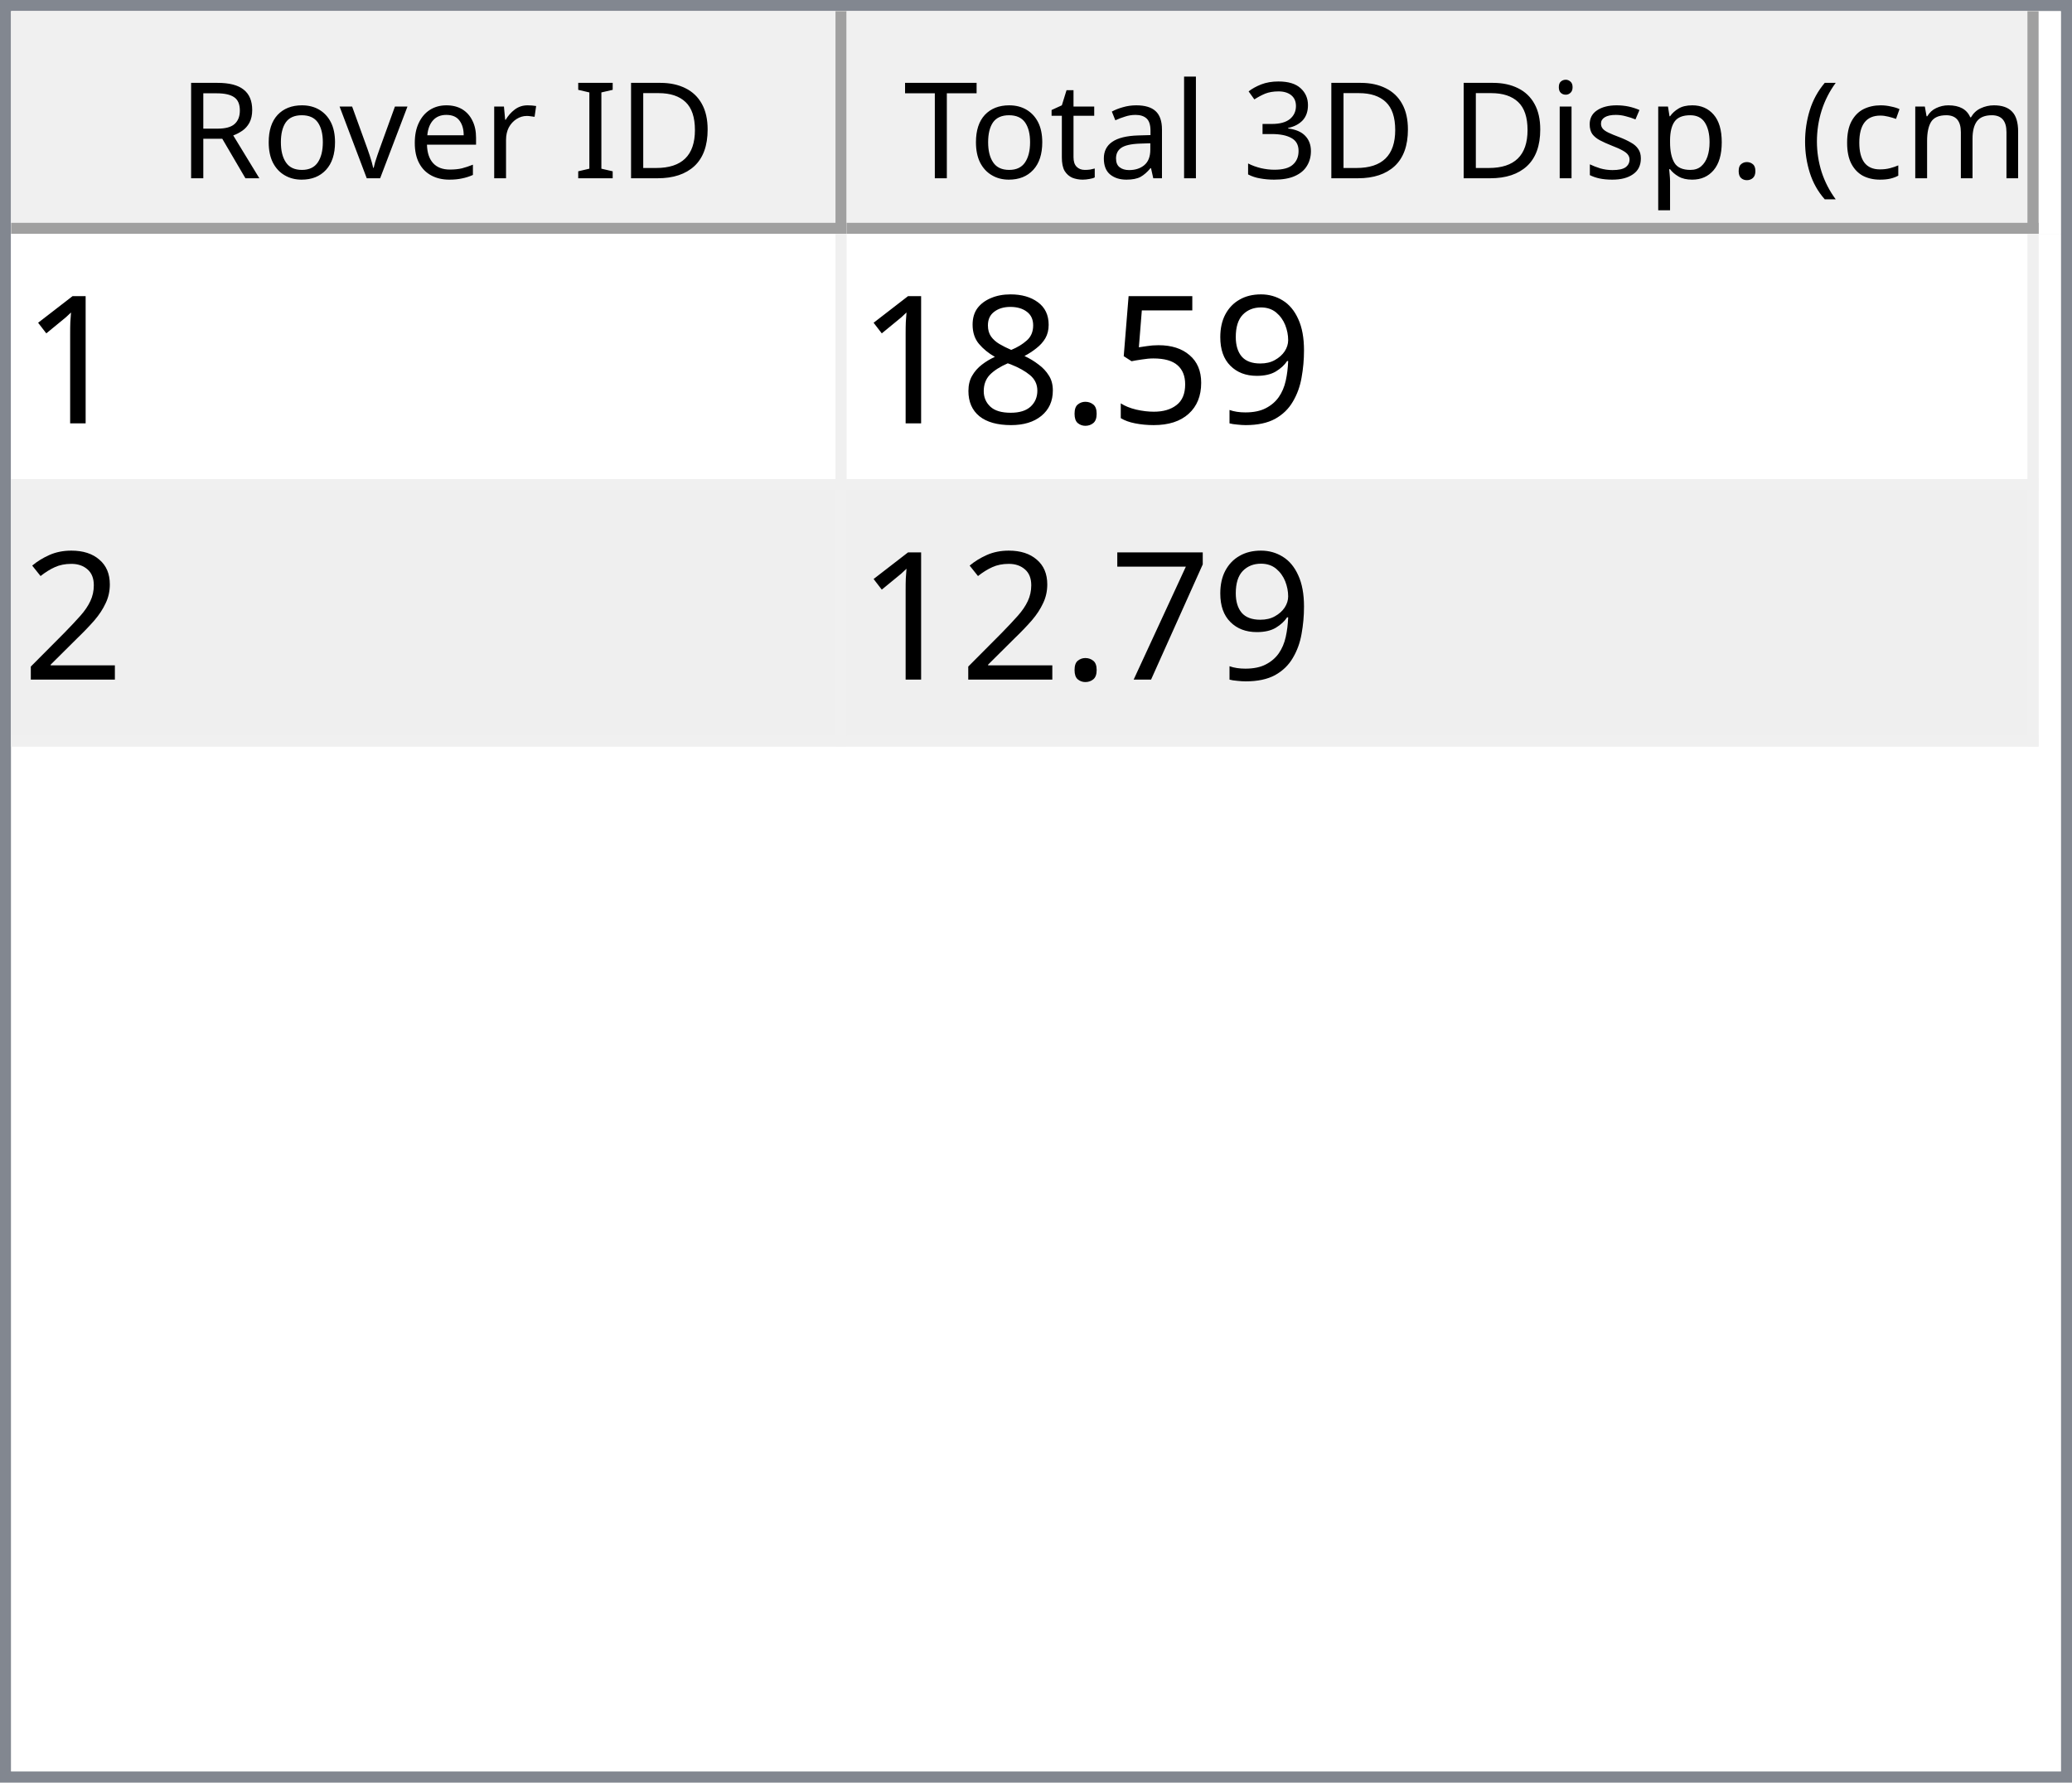
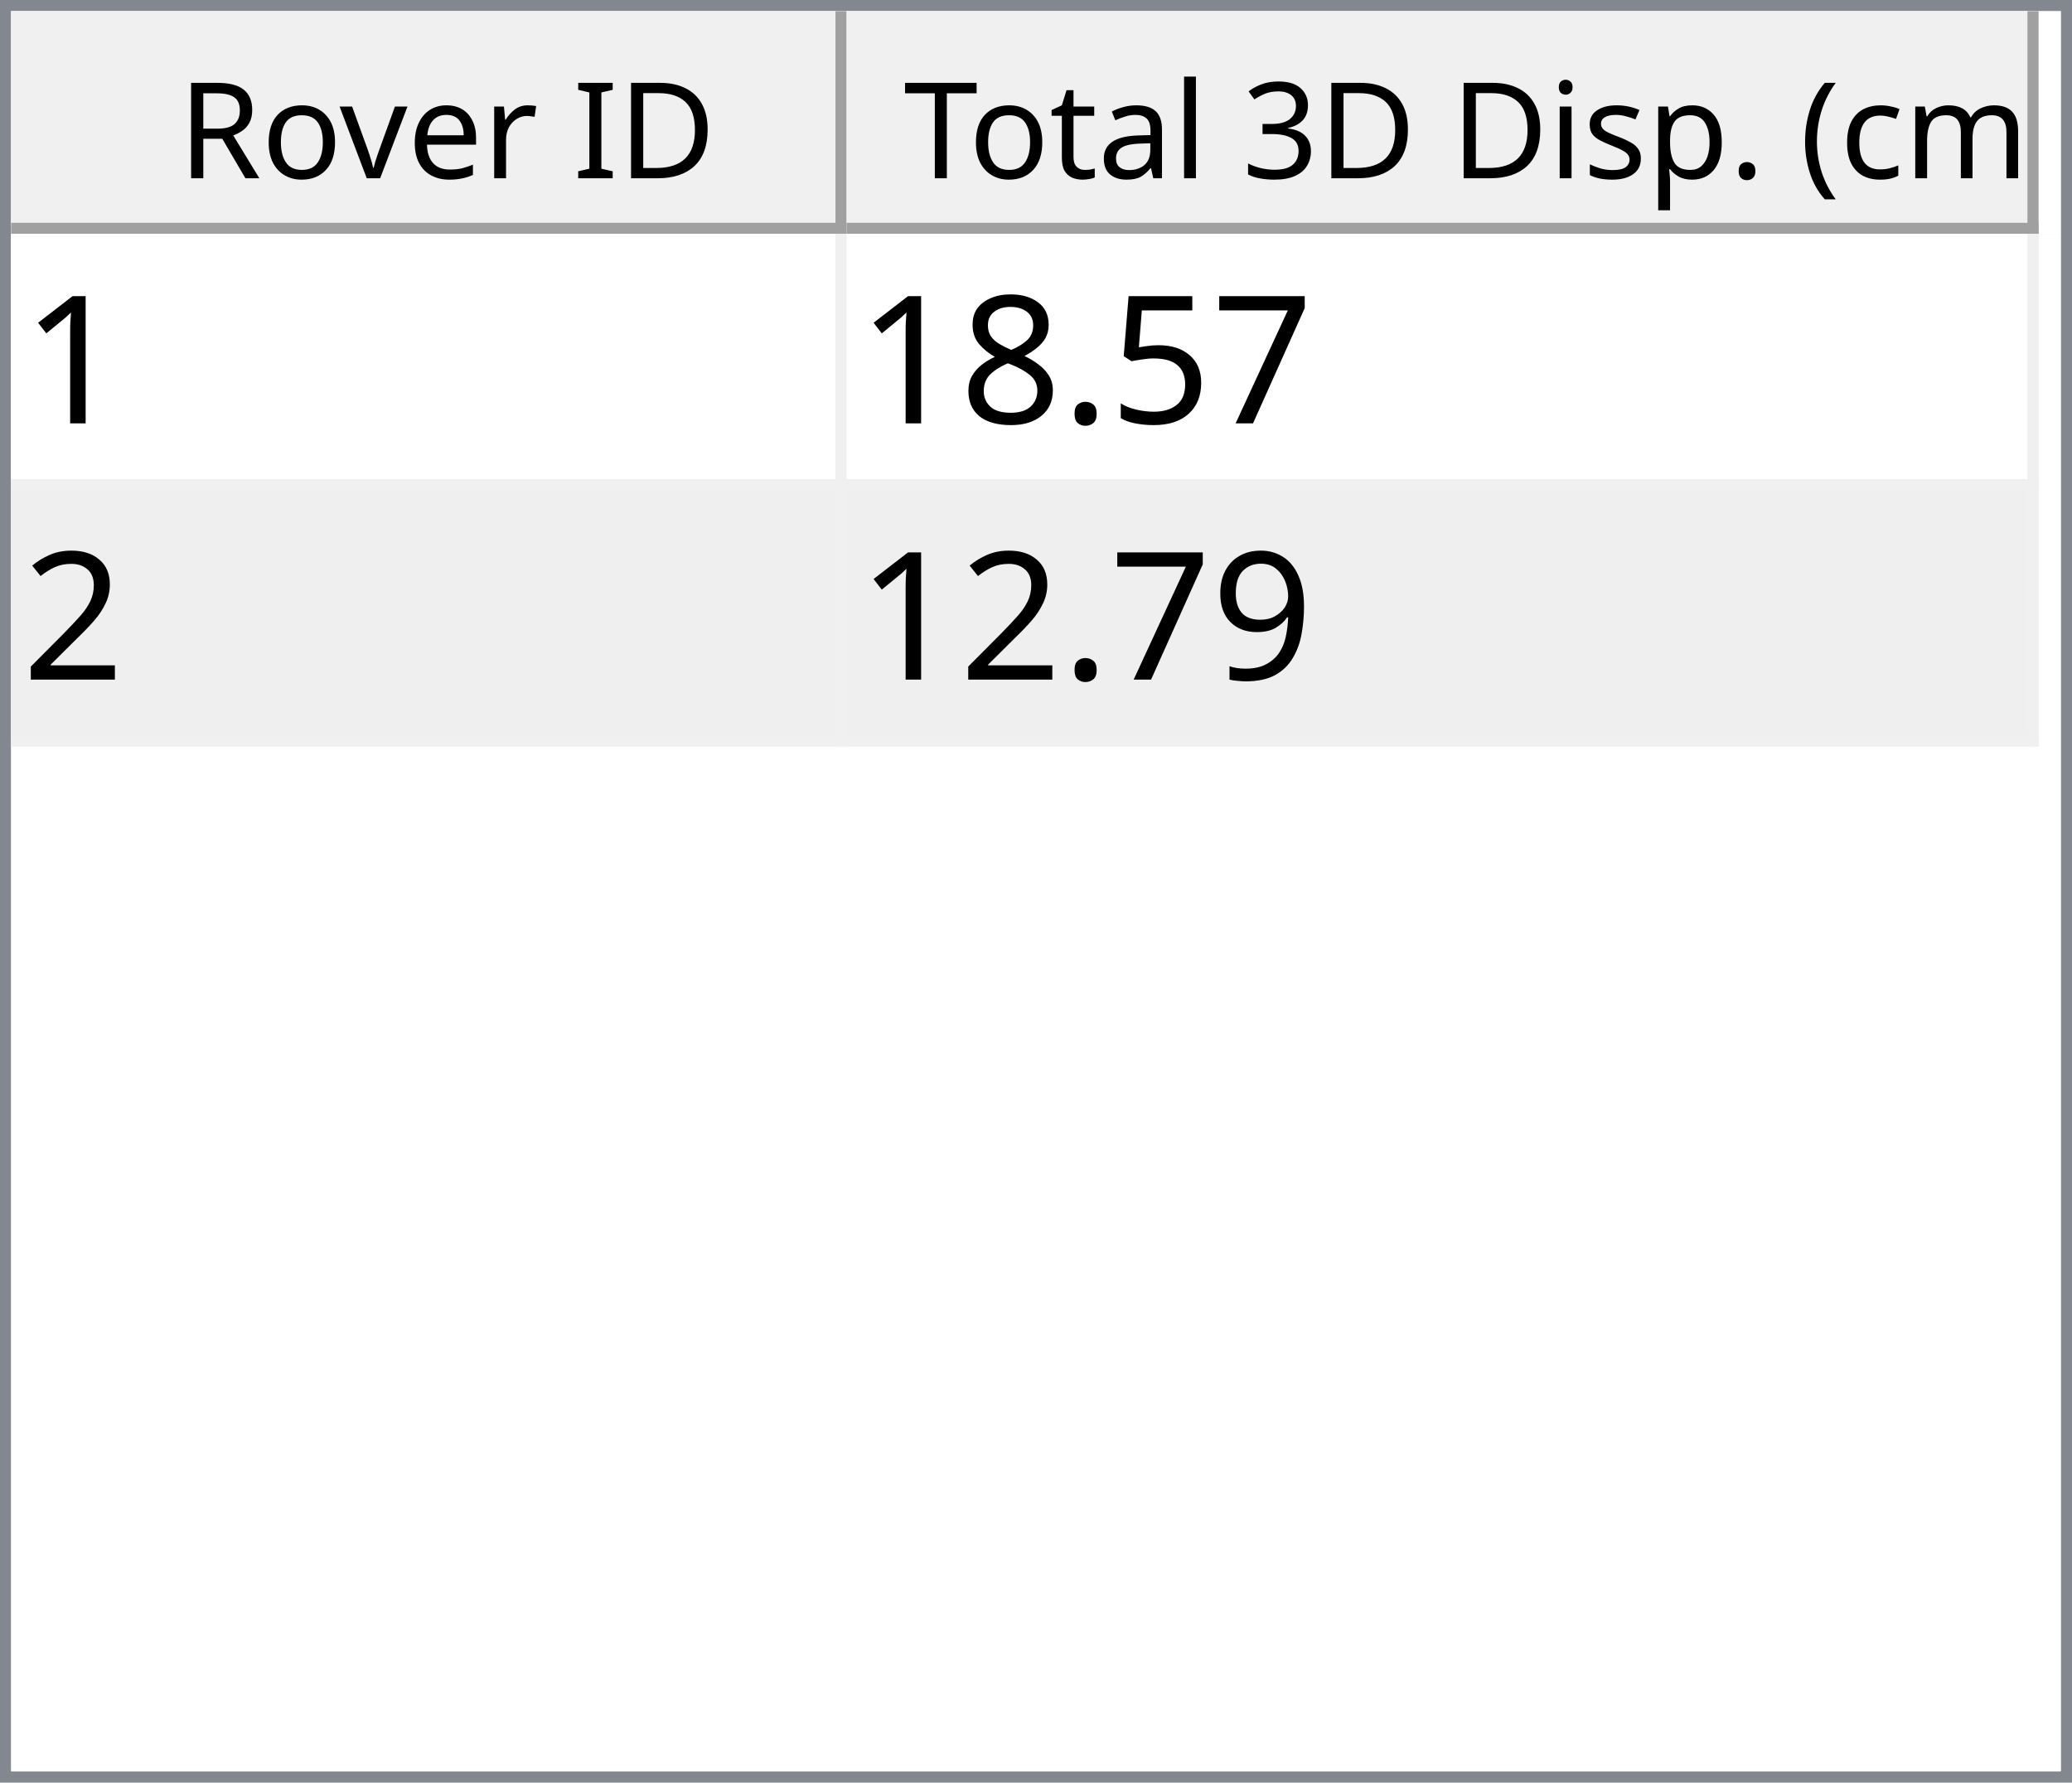
<svg xmlns="http://www.w3.org/2000/svg" style="fill-opacity:1; color-rendering:auto; color-interpolation:auto; text-rendering:auto; stroke:black; stroke-linecap:square; stroke-miterlimit:10; shape-rendering:auto; stroke-opacity:1; fill:black; stroke-dasharray:none; font-weight:normal; stroke-width:1; font-family:'Dialog'; font-style:normal; stroke-linejoin:miter; font-size:12px; stroke-dashoffset:0; image-rendering:auto;" width="186" height="160">
  <defs id="genericDefs" />
  <g>
    <defs id="defs1">
      <clipPath clipPathUnits="userSpaceOnUse" id="clipPath1">
        <path d="M0 0 L186 0 L186 160 L0 160 L0 0 Z" />
      </clipPath>
      <clipPath clipPathUnits="userSpaceOnUse" id="clipPath2">
        <path d="M0 0 L0 160 L186 160 L186 0 Z" />
      </clipPath>
      <clipPath clipPathUnits="userSpaceOnUse" id="clipPath3">
        <path d="M0 0 L0 20 L184 20 L184 0 Z" />
      </clipPath>
      <clipPath clipPathUnits="userSpaceOnUse" id="clipPath4">
        <path d="M0 0 L0 20 L75 20 L75 0 Z" />
      </clipPath>
      <clipPath clipPathUnits="userSpaceOnUse" id="clipPath5">
        <path d="M1 1 L1 19 L74 19 L74 1 Z" />
      </clipPath>
      <clipPath clipPathUnits="userSpaceOnUse" id="clipPath6">
        <path d="M0 0 L0 18 L73 18 L73 0 Z" />
      </clipPath>
      <clipPath clipPathUnits="userSpaceOnUse" id="clipPath7">
        <path d="M-0.5 -0.5 L-0.5 19.5 L74.5 19.5 L74.5 -0.5 Z" />
      </clipPath>
      <clipPath clipPathUnits="userSpaceOnUse" id="clipPath8">
        <path d="M0 0 L0 20 L107 20 L107 0 Z" />
      </clipPath>
      <clipPath clipPathUnits="userSpaceOnUse" id="clipPath9">
        <path d="M1 1 L1 19 L106 19 L106 1 Z" />
      </clipPath>
      <clipPath clipPathUnits="userSpaceOnUse" id="clipPath10">
        <path d="M0 0 L0 18 L105 18 L105 0 Z" />
      </clipPath>
      <clipPath clipPathUnits="userSpaceOnUse" id="clipPath11">
        <path d="M-0.5 -0.5 L-0.5 19.5 L106.5 19.5 L106.5 -0.5 Z" />
      </clipPath>
      <clipPath clipPathUnits="userSpaceOnUse" id="clipPath12">
        <path d="M0 0 L0 138 L184 138 L184 0 Z" />
      </clipPath>
      <clipPath clipPathUnits="userSpaceOnUse" id="clipPath13">
        <path d="M0 0 L0 46 L182 46 L182 0 Z" />
      </clipPath>
      <clipPath clipPathUnits="userSpaceOnUse" id="clipPath14">
        <path d="M-0.5 -0.5 L-0.5 45.5 L181.5 45.5 L181.5 -0.5 Z" />
      </clipPath>
      <clipPath clipPathUnits="userSpaceOnUse" id="clipPath15">
        <path d="M0 0 L0 22 L74 22 L74 0 Z" />
      </clipPath>
      <clipPath clipPathUnits="userSpaceOnUse" id="clipPath16">
        <path d="M0 0 L0 22 L106 22 L106 0 Z" />
      </clipPath>
      <font horiz-adv-x="64.551" id="font1">
        <font-face ascent="107.91" descent="25.098" units-per-em="100" style="font-style:normal; font-family:Segoe UI; font-weight:normal;" />
        <missing-glyph horiz-adv-x="64.551" d="M8.109 0 L8.109 68.266 L56.453 68.266 L56.453 0 L8.109 0 ZM15.328 7.234 L49.219 7.234 L49.219 61.031 L15.328 61.031 L15.328 7.234 Z" />
        <glyph unicode="D" horiz-adv-x="70.117" d="M9.188 0 L9.188 70.016 L28.516 70.016 Q65.531 70.016 65.531 35.891 Q65.531 19.672 55.25 9.836 Q44.969 0 27.734 0 L9.188 0 ZM17.391 62.594 L17.391 7.422 L27.828 7.422 Q41.609 7.422 49.273 14.797 Q56.938 22.172 56.938 35.688 Q56.938 62.594 28.328 62.594 L17.391 62.594 Z" />
        <glyph unicode="I" horiz-adv-x="26.611" d="M17.391 0 L9.188 0 L9.188 70.016 L17.391 70.016 L17.391 0 Z" />
        <glyph unicode=" " horiz-adv-x="27.393" d="" />
        <glyph unicode="r" horiz-adv-x="34.766" d="M34.188 41.891 Q32.078 43.5 28.125 43.5 Q23 43.5 19.555 38.672 Q16.109 33.844 16.109 25.484 L16.109 0 L8.109 0 L8.109 50 L16.109 50 L16.109 39.703 L16.312 39.703 Q18.016 44.969 21.531 47.922 Q25.047 50.875 29.391 50.875 Q32.516 50.875 34.188 50.203 L34.188 41.891 Z" />
        <glyph unicode="e" horiz-adv-x="52.295" d="M48.297 23 L12.984 23 Q13.188 14.656 17.484 10.109 Q21.781 5.562 29.297 5.562 Q37.75 5.562 44.828 11.141 L44.828 3.609 Q38.234 -1.172 27.391 -1.172 Q16.797 -1.172 10.742 5.641 Q4.688 12.453 4.688 24.812 Q4.688 36.469 11.305 43.82 Q17.922 51.172 27.734 51.172 Q37.547 51.172 42.922 44.828 Q48.297 38.484 48.297 27.203 L48.297 23 ZM40.094 29.781 Q40.047 36.719 36.75 40.578 Q33.453 44.438 27.594 44.438 Q21.922 44.438 17.969 40.383 Q14.016 36.328 13.094 29.781 L40.094 29.781 Z" />
        <glyph unicode="v" horiz-adv-x="47.9" d="M47.406 50 L27.484 0 L19.625 0 L0.688 50 L9.469 50 L22.172 13.672 Q23.578 9.672 23.922 6.688 L24.125 6.688 Q24.609 10.453 25.688 13.484 L38.969 50 L47.406 50 Z" />
        <glyph unicode="o" horiz-adv-x="58.594" d="M29 -1.172 Q17.922 -1.172 11.305 5.836 Q4.688 12.844 4.688 24.422 Q4.688 37.016 11.57 44.094 Q18.453 51.172 30.172 51.172 Q41.359 51.172 47.633 44.289 Q53.906 37.406 53.906 25.203 Q53.906 13.234 47.141 6.031 Q40.375 -1.172 29 -1.172 ZM29.594 44.438 Q21.875 44.438 17.383 39.188 Q12.891 33.938 12.891 24.703 Q12.891 15.828 17.43 10.695 Q21.969 5.562 29.594 5.562 Q37.359 5.562 41.531 10.594 Q45.703 15.625 45.703 24.906 Q45.703 34.281 41.531 39.359 Q37.359 44.438 29.594 44.438 Z" />
        <glyph unicode="R" horiz-adv-x="59.814" d="M59.375 0 L49.609 0 L37.891 19.625 Q36.281 22.359 34.766 24.289 Q33.25 26.219 31.664 27.438 Q30.078 28.656 28.25 29.219 Q26.422 29.781 24.125 29.781 L17.391 29.781 L17.391 0 L9.188 0 L9.188 70.016 L30.078 70.016 Q34.672 70.016 38.555 68.867 Q42.438 67.719 45.289 65.375 Q48.141 63.031 49.758 59.547 Q51.375 56.062 51.375 51.375 Q51.375 47.703 50.273 44.656 Q49.172 41.609 47.148 39.211 Q45.125 36.812 42.266 35.133 Q39.406 33.453 35.844 32.516 L35.844 32.328 Q37.594 31.547 38.891 30.547 Q40.188 29.547 41.359 28.18 Q42.531 26.812 43.68 25.078 Q44.828 23.344 46.234 21.047 L59.375 0 ZM17.391 62.594 L17.391 37.203 L28.516 37.203 Q31.594 37.203 34.203 38.133 Q36.812 39.062 38.719 40.797 Q40.625 42.531 41.703 45.047 Q42.781 47.562 42.781 50.688 Q42.781 56.297 39.141 59.445 Q35.5 62.594 28.609 62.594 L17.391 62.594 Z" />
        <glyph unicode=")" horiz-adv-x="30.176" d="M8.297 -15.922 L1.172 -15.922 Q16.406 2.344 16.406 26.812 Q16.406 51.469 1.078 70.016 L8.297 70.016 Q23.531 52.156 23.531 26.703 Q23.531 1.375 8.297 -15.922 Z" />
        <glyph unicode="m" horiz-adv-x="86.133" d="M79.109 0 L71.094 0 L71.094 28.719 Q71.094 37.016 68.531 40.727 Q65.969 44.438 59.906 44.438 Q54.781 44.438 51.195 39.75 Q47.609 35.062 47.609 28.516 L47.609 0 L39.594 0 L39.594 29.688 Q39.594 44.438 28.219 44.438 Q22.953 44.438 19.531 40.016 Q16.109 35.594 16.109 28.516 L16.109 0 L8.109 0 L8.109 50 L16.109 50 L16.109 42.094 L16.312 42.094 Q21.625 51.172 31.844 51.172 Q36.969 51.172 40.773 48.312 Q44.578 45.453 46 40.828 Q51.562 51.172 62.594 51.172 Q79.109 51.172 79.109 30.812 L79.109 0 Z" />
        <glyph unicode="c" horiz-adv-x="46.191" d="M42.188 2.297 Q36.422 -1.172 28.516 -1.172 Q17.828 -1.172 11.258 5.789 Q4.688 12.75 4.688 23.828 Q4.688 36.188 11.766 43.68 Q18.844 51.172 30.672 51.172 Q37.25 51.172 42.281 48.734 L42.281 40.531 Q36.719 44.438 30.375 44.438 Q22.703 44.438 17.797 38.945 Q12.891 33.453 12.891 24.516 Q12.891 15.719 17.508 10.641 Q22.125 5.562 29.891 5.562 Q36.422 5.562 42.188 9.906 L42.188 2.297 Z" />
        <glyph unicode="(" horiz-adv-x="30.176" d="M29.109 -15.922 L21.969 -15.922 Q6.844 1.375 6.844 26.703 Q6.844 52.156 21.969 70.016 L29.203 70.016 Q13.875 51.469 13.875 26.812 Q13.875 2.344 29.109 -15.922 Z" />
        <glyph unicode="." horiz-adv-x="21.68" d="M10.891 -1.078 Q8.641 -1.078 7.055 0.539 Q5.469 2.156 5.469 4.391 Q5.469 6.641 7.055 8.273 Q8.641 9.906 10.891 9.906 Q13.188 9.906 14.797 8.273 Q16.406 6.641 16.406 4.391 Q16.406 2.156 14.797 0.539 Q13.188 -1.078 10.891 -1.078 Z" />
        <glyph unicode="p" horiz-adv-x="58.789" d="M16.312 7.234 L16.109 7.234 L16.109 -23 L8.109 -23 L8.109 50 L16.109 50 L16.109 41.219 L16.312 41.219 Q22.219 51.172 33.594 51.172 Q43.266 51.172 48.688 44.461 Q54.109 37.75 54.109 26.469 Q54.109 13.922 48 6.375 Q41.891 -1.172 31.297 -1.172 Q21.578 -1.172 16.312 7.234 ZM16.109 27.391 L16.109 20.406 Q16.109 14.203 20.141 9.883 Q24.172 5.562 30.375 5.562 Q37.641 5.562 41.773 11.133 Q45.906 16.703 45.906 26.609 Q45.906 34.969 42.047 39.703 Q38.188 44.438 31.594 44.438 Q24.609 44.438 20.359 39.578 Q16.109 34.719 16.109 27.391 Z" />
        <glyph unicode="s" horiz-adv-x="42.432" d="M5.078 1.812 L5.078 10.406 Q11.625 5.562 19.484 5.562 Q30.031 5.562 30.031 12.594 Q30.031 14.594 29.125 15.992 Q28.219 17.391 26.68 18.461 Q25.141 19.531 23.07 20.383 Q21 21.234 18.609 22.172 Q15.281 23.484 12.766 24.828 Q10.25 26.172 8.57 27.859 Q6.891 29.547 6.031 31.695 Q5.172 33.844 5.172 36.719 Q5.172 40.234 6.789 42.945 Q8.406 45.656 11.086 47.484 Q13.766 49.312 17.211 50.242 Q20.656 51.172 24.312 51.172 Q30.812 51.172 35.938 48.922 L35.938 40.828 Q30.422 44.438 23.25 44.438 Q21 44.438 19.195 43.922 Q17.391 43.406 16.094 42.477 Q14.797 41.547 14.086 40.258 Q13.375 38.969 13.375 37.406 Q13.375 35.453 14.086 34.133 Q14.797 32.812 16.164 31.789 Q17.531 30.766 19.484 29.938 Q21.438 29.109 23.922 28.125 Q27.25 26.859 29.883 25.516 Q32.516 24.172 34.375 22.484 Q36.234 20.797 37.234 18.602 Q38.234 16.406 38.234 13.375 Q38.234 9.672 36.602 6.938 Q34.969 4.203 32.234 2.398 Q29.5 0.594 25.93 -0.289 Q22.359 -1.172 18.453 -1.172 Q10.75 -1.172 5.078 1.812 Z" />
        <glyph unicode="i" horiz-adv-x="24.219" d="M12.203 62.703 Q10.062 62.703 8.547 64.164 Q7.031 65.625 7.031 67.875 Q7.031 70.125 8.547 71.609 Q10.062 73.094 12.203 73.094 Q14.406 73.094 15.945 71.609 Q17.484 70.125 17.484 67.875 Q17.484 65.719 15.945 64.211 Q14.406 62.703 12.203 62.703 ZM16.109 0 L8.109 0 L8.109 50 L16.109 50 L16.109 0 Z" />
        <glyph unicode="3" horiz-adv-x="53.906" d="M46.531 19.828 Q46.531 15.094 44.75 11.211 Q42.969 7.328 39.719 4.57 Q36.469 1.812 31.93 0.297 Q27.391 -1.219 21.922 -1.219 Q11.922 -1.219 6 2.594 L6 11.188 Q13.094 5.609 22.219 5.609 Q25.875 5.609 28.828 6.539 Q31.781 7.469 33.906 9.227 Q36.031 10.984 37.18 13.477 Q38.328 15.969 38.328 19.094 Q38.328 32.812 18.797 32.812 L12.984 32.812 L12.984 39.594 L18.5 39.594 Q35.797 39.594 35.797 52.484 Q35.797 64.406 22.609 64.406 Q15.188 64.406 8.688 59.422 L8.688 67.188 Q15.375 71.188 24.609 71.188 Q29 71.188 32.57 69.969 Q36.141 68.75 38.68 66.555 Q41.219 64.359 42.609 61.281 Q44 58.203 44 54.5 Q44 40.672 30.031 36.719 L30.031 36.531 Q33.594 36.141 36.625 34.797 Q39.656 33.453 41.852 31.305 Q44.047 29.156 45.289 26.25 Q46.531 23.344 46.531 19.828 Z" />
        <glyph unicode="l" horiz-adv-x="24.219" d="M16.109 0 L8.109 0 L8.109 74.031 L16.109 74.031 L16.109 0 Z" />
        <glyph unicode="a" horiz-adv-x="50.879" d="M43.891 0 L35.891 0 L35.891 7.812 L35.688 7.812 Q30.469 -1.172 20.312 -1.172 Q12.844 -1.172 8.617 2.781 Q4.391 6.734 4.391 13.281 Q4.391 27.297 20.906 29.594 L35.891 31.688 Q35.891 44.438 25.594 44.438 Q16.547 44.438 9.281 38.281 L9.281 46.484 Q16.656 51.172 26.266 51.172 Q43.891 51.172 43.891 32.516 L43.891 0 ZM35.891 25.297 L23.828 23.641 Q18.266 22.859 15.43 20.875 Q12.594 18.891 12.594 13.875 Q12.594 10.203 15.211 7.883 Q17.828 5.562 22.172 5.562 Q28.125 5.562 32.008 9.742 Q35.891 13.922 35.891 20.312 L35.891 25.297 Z" />
        <glyph unicode="t" horiz-adv-x="33.887" d="M31.297 0.484 Q28.469 -1.078 23.828 -1.078 Q10.688 -1.078 10.688 13.578 L10.688 43.172 L2.094 43.172 L2.094 50 L10.688 50 L10.688 62.203 L18.703 64.797 L18.703 50 L31.297 50 L31.297 43.172 L18.703 43.172 L18.703 14.984 Q18.703 9.969 20.414 7.82 Q22.125 5.672 26.078 5.672 Q29.109 5.672 31.297 7.328 L31.297 0.484 Z" />
        <glyph unicode="T" horiz-adv-x="52.393" d="M50.594 62.594 L30.375 62.594 L30.375 0 L22.172 0 L22.172 62.594 L2 62.594 L2 70.016 L50.594 70.016 L50.594 62.594 Z" />
      </font>
      <font horiz-adv-x="75.0" id="font2">
        <font-face ascent="100.537" descent="21.973" units-per-em="100" style="font-style:normal; font-family:sans-serif; font-weight:normal;" />
        <missing-glyph horiz-adv-x="75.0" d="M12.5 0 L12.5 62.5 L62.5 62.5 L62.5 0 L12.5 0 ZM14.062 1.562 L60.938 1.562 L60.938 60.938 L14.062 60.938 L14.062 1.562 Z" />
        <glyph unicode="1" horiz-adv-x="55.615" d="M37.25 0 L28.469 0 L28.469 56 Q25.297 52.984 20.141 49.953 Q14.984 46.922 10.891 45.406 L10.891 53.906 Q18.266 57.375 23.781 62.305 Q29.297 67.234 31.594 71.875 L37.25 71.875 L37.25 0 Z" />
-         <glyph unicode="9" horiz-adv-x="55.615" d="M5.469 16.547 L13.922 17.328 Q14.984 11.375 18.016 8.688 Q21.047 6 25.781 6 Q29.828 6 32.883 7.859 Q35.938 9.719 37.891 12.82 Q39.844 15.922 41.164 21.195 Q42.484 26.469 42.484 31.938 Q42.484 32.516 42.438 33.688 Q39.797 29.5 35.234 26.883 Q30.672 24.266 25.344 24.266 Q16.453 24.266 10.305 30.711 Q4.156 37.156 4.156 47.703 Q4.156 58.594 10.578 65.234 Q17 71.875 26.656 71.875 Q33.641 71.875 39.43 68.117 Q45.219 64.359 48.219 57.398 Q51.219 50.438 51.219 37.25 Q51.219 23.531 48.242 15.406 Q45.266 7.281 39.383 3.031 Q33.5 -1.219 25.594 -1.219 Q17.188 -1.219 11.867 3.445 Q6.547 8.109 5.469 16.547 ZM41.453 48.141 Q41.453 55.719 37.43 60.156 Q33.406 64.594 27.734 64.594 Q21.875 64.594 17.531 59.812 Q13.188 55.031 13.188 47.406 Q13.188 40.578 17.312 36.305 Q21.438 32.031 27.484 32.031 Q33.594 32.031 37.523 36.305 Q41.453 40.578 41.453 48.141 Z" />
+         <glyph unicode="7" horiz-adv-x="55.615" d="M4.734 62.203 L4.734 70.656 L51.078 70.656 L51.078 63.812 Q44.234 56.547 37.523 44.484 Q30.812 32.422 27.156 19.672 Q24.516 10.688 23.781 0 L14.75 0 Q14.891 8.453 18.062 20.414 Q21.234 32.375 27.172 43.484 Q33.109 54.594 39.797 62.203 L4.734 62.203 Z" />
        <glyph unicode="5" horiz-adv-x="55.615" d="M4.156 18.75 L13.375 19.531 Q14.406 12.797 18.141 9.398 Q21.875 6 27.156 6 Q33.5 6 37.891 10.789 Q42.281 15.578 42.281 23.484 Q42.281 31 38.062 35.352 Q33.844 39.703 27 39.703 Q22.75 39.703 19.336 37.773 Q15.922 35.844 13.969 32.766 L5.719 33.844 L12.641 70.609 L48.25 70.609 L48.25 62.203 L19.672 62.203 L15.828 42.969 Q22.266 47.469 29.344 47.469 Q38.719 47.469 45.164 40.969 Q51.609 34.469 51.609 24.266 Q51.609 14.547 45.953 7.469 Q39.062 -1.219 27.156 -1.219 Q17.391 -1.219 11.211 4.25 Q5.031 9.719 4.156 18.75 Z" />
        <glyph unicode="." horiz-adv-x="27.783" d="M9.078 0 L9.078 10.016 L19.094 10.016 L19.094 0 L9.078 0 Z" />
        <glyph unicode="8" horiz-adv-x="55.615" d="M17.672 38.812 Q12.203 40.828 9.57 44.539 Q6.938 48.25 6.938 53.422 Q6.938 61.234 12.555 66.555 Q18.172 71.875 27.484 71.875 Q36.859 71.875 42.578 66.43 Q48.297 60.984 48.297 53.172 Q48.297 48.188 45.68 44.508 Q43.062 40.828 37.75 38.812 Q44.344 36.672 47.781 31.883 Q51.219 27.094 51.219 20.453 Q51.219 11.281 44.727 5.031 Q38.234 -1.219 27.641 -1.219 Q17.047 -1.219 10.547 5.055 Q4.047 11.328 4.047 20.703 Q4.047 27.688 7.594 32.398 Q11.141 37.109 17.672 38.812 ZM15.922 53.719 Q15.922 48.641 19.195 45.414 Q22.469 42.188 27.688 42.188 Q32.766 42.188 36.016 45.383 Q39.266 48.578 39.266 53.219 Q39.266 58.062 35.914 61.359 Q32.562 64.656 27.594 64.656 Q22.562 64.656 19.242 61.43 Q15.922 58.203 15.922 53.719 ZM13.094 20.656 Q13.094 16.891 14.875 13.375 Q16.656 9.859 20.172 7.93 Q23.688 6 27.734 6 Q34.031 6 38.133 10.055 Q42.234 14.109 42.234 20.359 Q42.234 26.703 38.016 30.859 Q33.797 35.016 27.438 35.016 Q21.234 35.016 17.164 30.914 Q13.094 26.812 13.094 20.656 Z" />
        <glyph unicode="2" horiz-adv-x="55.615" d="M50.344 8.453 L50.344 0 L3.031 0 Q2.938 3.172 4.047 6.109 Q5.859 10.938 9.836 15.625 Q13.812 20.312 21.344 26.469 Q33.016 36.031 37.117 41.625 Q41.219 47.219 41.219 52.203 Q41.219 57.422 37.477 61.008 Q33.734 64.594 27.734 64.594 Q21.391 64.594 17.578 60.789 Q13.766 56.984 13.719 50.25 L4.688 51.172 Q5.609 61.281 11.664 66.578 Q17.719 71.875 27.938 71.875 Q38.234 71.875 44.242 66.164 Q50.25 60.453 50.25 52 Q50.25 47.703 48.492 43.555 Q46.734 39.406 42.656 34.812 Q38.578 30.219 29.109 22.219 Q21.188 15.578 18.945 13.211 Q16.703 10.844 15.234 8.453 L50.344 8.453 Z" />
-         <glyph unicode="7" horiz-adv-x="55.615" d="M4.734 62.203 L4.734 70.656 L51.078 70.656 L51.078 63.812 Q44.234 56.547 37.523 44.484 Q30.812 32.422 27.156 19.672 Q24.516 10.688 23.781 0 L14.75 0 Q14.891 8.453 18.062 20.414 Q21.234 32.375 27.172 43.484 Q33.109 54.594 39.797 62.203 L4.734 62.203 Z" />
+         <glyph unicode="9" horiz-adv-x="55.615" d="M5.469 16.547 L13.922 17.328 Q14.984 11.375 18.016 8.688 Q21.047 6 25.781 6 Q29.828 6 32.883 7.859 Q35.938 9.719 37.891 12.82 Q39.844 15.922 41.164 21.195 Q42.484 26.469 42.484 31.938 Q42.484 32.516 42.438 33.688 Q39.797 29.5 35.234 26.883 Q30.672 24.266 25.344 24.266 Q16.453 24.266 10.305 30.711 Q4.156 37.156 4.156 47.703 Q4.156 58.594 10.578 65.234 Q17 71.875 26.656 71.875 Q33.641 71.875 39.43 68.117 Q45.219 64.359 48.219 57.398 Q51.219 50.438 51.219 37.25 Q51.219 23.531 48.242 15.406 Q45.266 7.281 39.383 3.031 Q33.5 -1.219 25.594 -1.219 Q17.188 -1.219 11.867 3.445 Q6.547 8.109 5.469 16.547 ZM41.453 48.141 Q41.453 55.719 37.43 60.156 Q33.406 64.594 27.734 64.594 Q21.875 64.594 17.531 59.812 Q13.188 55.031 13.188 47.406 Q13.188 40.578 17.312 36.305 Q21.438 32.031 27.484 32.031 Q33.594 32.031 37.523 36.305 Q41.453 40.578 41.453 48.141 Z" />
      </font>
    </defs>
    <g style="fill:white; stroke:white;">
      <rect x="0" y="0" width="186" style="clip-path:url(#clipPath1); stroke:none;" height="160" />
    </g>
    <g style="fill:white; text-rendering:optimizeSpeed; color-rendering:optimizeSpeed; image-rendering:optimizeSpeed; shape-rendering:crispEdges; stroke:white; color-interpolation:sRGB;">
      <rect x="0" width="186" height="160" y="0" style="stroke:none;" />
      <path style="stroke:none;" d="M0 160 L186 160 L186 0 L0 0 Z" />
    </g>
    <g style="fill:rgb(240,240,240); font-family:'Segoe UI'; stroke:rgb(240,240,240);">
      <rect x="0" y="0" width="186" style="clip-path:url(#clipPath2); stroke:none;" height="160" />
    </g>
    <g style="fill:rgb(130,135,144); font-family:'Segoe UI'; stroke:rgb(130,135,144);">
      <path d="M0 0 L186 0 L186 160 L0 160 L0 0 ZM1 1 L185 1 L185 159 L1 159 L1 1 Z" style="fill-rule:evenodd; clip-path:url(#clipPath2); stroke:none;" />
    </g>
    <g style="fill:white; font-family:'Segoe UI'; stroke:white;" transform="translate(1,1)">
      <rect x="0" y="0" width="184" style="clip-path:url(#clipPath3); stroke:none;" height="20" />
    </g>
    <g style="fill:rgb(240,240,240); font-family:'Segoe UI'; stroke:rgb(240,240,240);" transform="translate(1,1)">
      <rect x="0" y="0" width="75" style="clip-path:url(#clipPath4); stroke:none;" height="20" />
    </g>
    <g style="font-family:'Segoe UI';" transform="translate(2,2)">
      <text x="14" xml:space="preserve" y="14" style="clip-path:url(#clipPath6); stroke:none;">Rover ID</text>
    </g>
    <g style="fill:rgb(160,160,160); font-family:'Segoe UI'; stroke:rgb(160,160,160); stroke-linejoin:bevel;" transform="translate(1.5,1.5)">
      <line x1="74" x2="74" y1="0" style="fill:none; clip-path:url(#clipPath7);" y2="19" />
    </g>
    <g style="fill:rgb(160,160,160); font-family:'Segoe UI'; stroke:rgb(160,160,160); stroke-linejoin:bevel;" transform="matrix(1,0,0,1,1,1) translate(0.5,0.5)">
      <line x1="0" x2="74" y1="19" style="fill:none; clip-path:url(#clipPath7);" y2="19" />
    </g>
    <g style="fill:rgb(240,240,240); font-family:'Segoe UI'; stroke:rgb(240,240,240);" transform="translate(76,1)">
      <rect x="0" y="0" width="107" style="clip-path:url(#clipPath8); stroke:none;" height="20" />
    </g>
    <g style="font-family:'Segoe UI';" transform="translate(77,2)">
      <text x="1" xml:space="preserve" y="14" style="clip-path:url(#clipPath10); stroke:none;"> Total 3D Disp. (cm)</text>
    </g>
    <g style="fill:rgb(160,160,160); font-family:'Segoe UI'; stroke:rgb(160,160,160); stroke-linejoin:bevel;" transform="translate(76.5,1.5)">
      <line x1="106" x2="106" y1="0" style="fill:none; clip-path:url(#clipPath11);" y2="19" />
    </g>
    <g style="fill:rgb(160,160,160); font-family:'Segoe UI'; stroke:rgb(160,160,160); stroke-linejoin:bevel;" transform="matrix(1,0,0,1,76,1) translate(0.5,0.5)">
      <line x1="0" x2="106" y1="19" style="fill:none; clip-path:url(#clipPath11);" y2="19" />
    </g>
    <g style="fill:white; font-family:'Segoe UI'; stroke:white;" transform="translate(1,21)">
      <rect x="0" y="0" width="184" style="clip-path:url(#clipPath12); stroke:none;" height="138" />
    </g>
    <g style="fill:rgb(240,240,240); font-size:16px; font-family:sans-serif; stroke:rgb(240,240,240);" transform="translate(1,21)">
      <rect x="0" y="0" width="182" style="clip-path:url(#clipPath13); stroke:none;" height="46" />
      <line transform="translate(0.5,0.5)" x1="0" x2="181" y1="22" style="clip-path:url(#clipPath14); fill:none; stroke-linejoin:bevel;" y2="22" />
    </g>
    <g transform="matrix(1,0,0,1,1,21) translate(0.5,0.5)" style="fill:rgb(240,240,240); font-size:16px; font-family:sans-serif; stroke:rgb(240,240,240); stroke-linejoin:bevel;">
      <line x1="0" x2="181" y1="45" style="fill:none; clip-path:url(#clipPath14);" y2="45" />
    </g>
    <g transform="matrix(1,0,0,1,1,21) translate(0.5,0.5)" style="fill:rgb(240,240,240); font-size:16px; font-family:sans-serif; stroke:rgb(240,240,240); stroke-linejoin:bevel;">
      <line x1="74" x2="74" y1="0" style="fill:none; clip-path:url(#clipPath14);" y2="45" />
    </g>
    <g transform="matrix(1,0,0,1,1,21) translate(0.5,0.5)" style="fill:rgb(240,240,240); font-size:16px; font-family:sans-serif; stroke:rgb(240,240,240); stroke-linejoin:bevel;">
      <line x1="181" x2="181" y1="0" style="fill:none; clip-path:url(#clipPath14);" y2="45" />
    </g>
    <g style="fill:white; font-size:16px; font-family:sans-serif; stroke:white;" transform="matrix(1,0,0,1,1,21)">
      <rect x="0" y="0" width="74" style="clip-path:url(#clipPath15); stroke:none;" height="22" />
      <text x="1" y="17" style="fill:black; clip-path:url(#clipPath15); stroke:none;" xml:space="preserve">1</text>
    </g>
    <g style="fill:white; font-size:16px; font-family:sans-serif; stroke:white;" transform="matrix(1,0,0,1,1,21) translate(75,0)">
      <rect x="0" y="0" width="106" style="clip-path:url(#clipPath16); stroke:none;" height="22" />
-       <text x="1" y="17" style="fill:black; clip-path:url(#clipPath16); stroke:none;" xml:space="preserve">18.59</text>
+       <text x="1" y="17" style="fill:black; clip-path:url(#clipPath16); stroke:none;" xml:space="preserve">18.57</text>
    </g>
    <g style="fill:rgb(239,239,239); font-size:16px; font-family:sans-serif; stroke:rgb(239,239,239);" transform="matrix(1,0,0,1,1,21) translate(0,23)">
      <rect x="0" y="0" width="74" style="clip-path:url(#clipPath15); stroke:none;" height="22" />
      <text x="1" y="17" style="fill:black; clip-path:url(#clipPath15); stroke:none;" xml:space="preserve">2</text>
    </g>
    <g style="fill:rgb(239,239,239); font-size:16px; font-family:sans-serif; stroke:rgb(239,239,239);" transform="matrix(1,0,0,1,1,21) translate(75,23)">
      <rect x="0" y="0" width="106" style="clip-path:url(#clipPath16); stroke:none;" height="22" />
      <text x="1" y="17" style="fill:black; clip-path:url(#clipPath16); stroke:none;" xml:space="preserve">12.79</text>
    </g>
  </g>
</svg>
